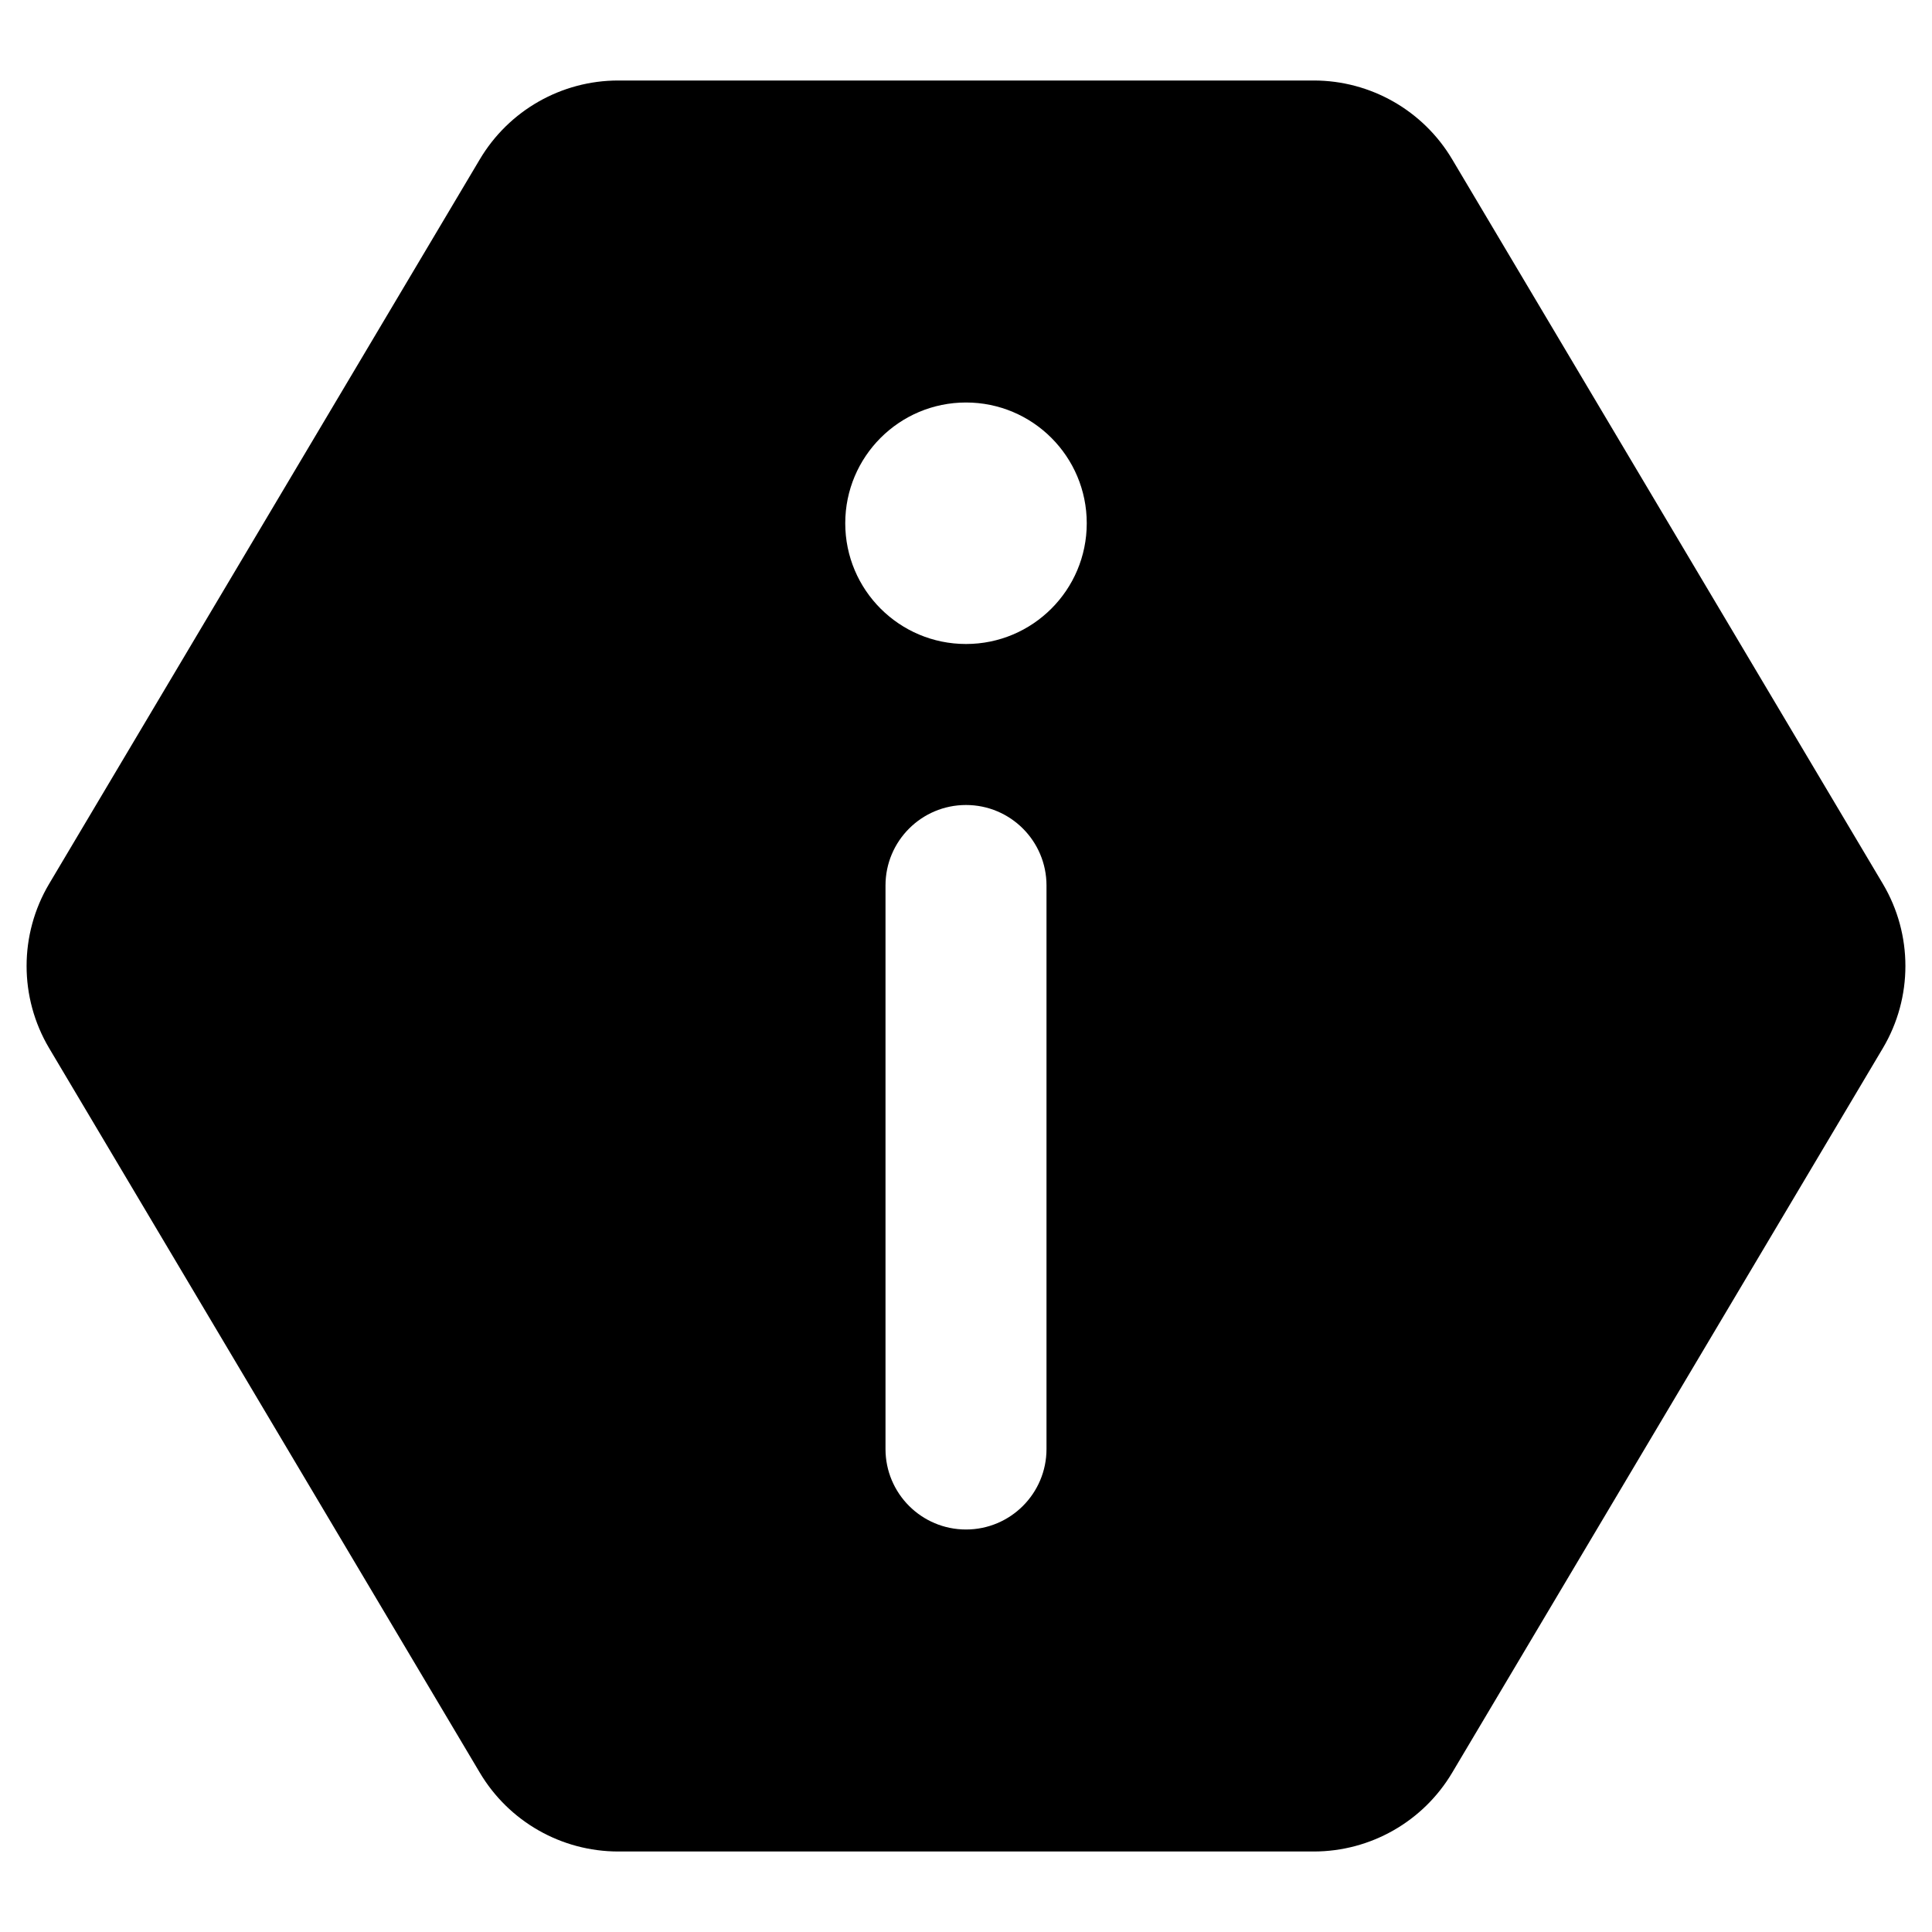
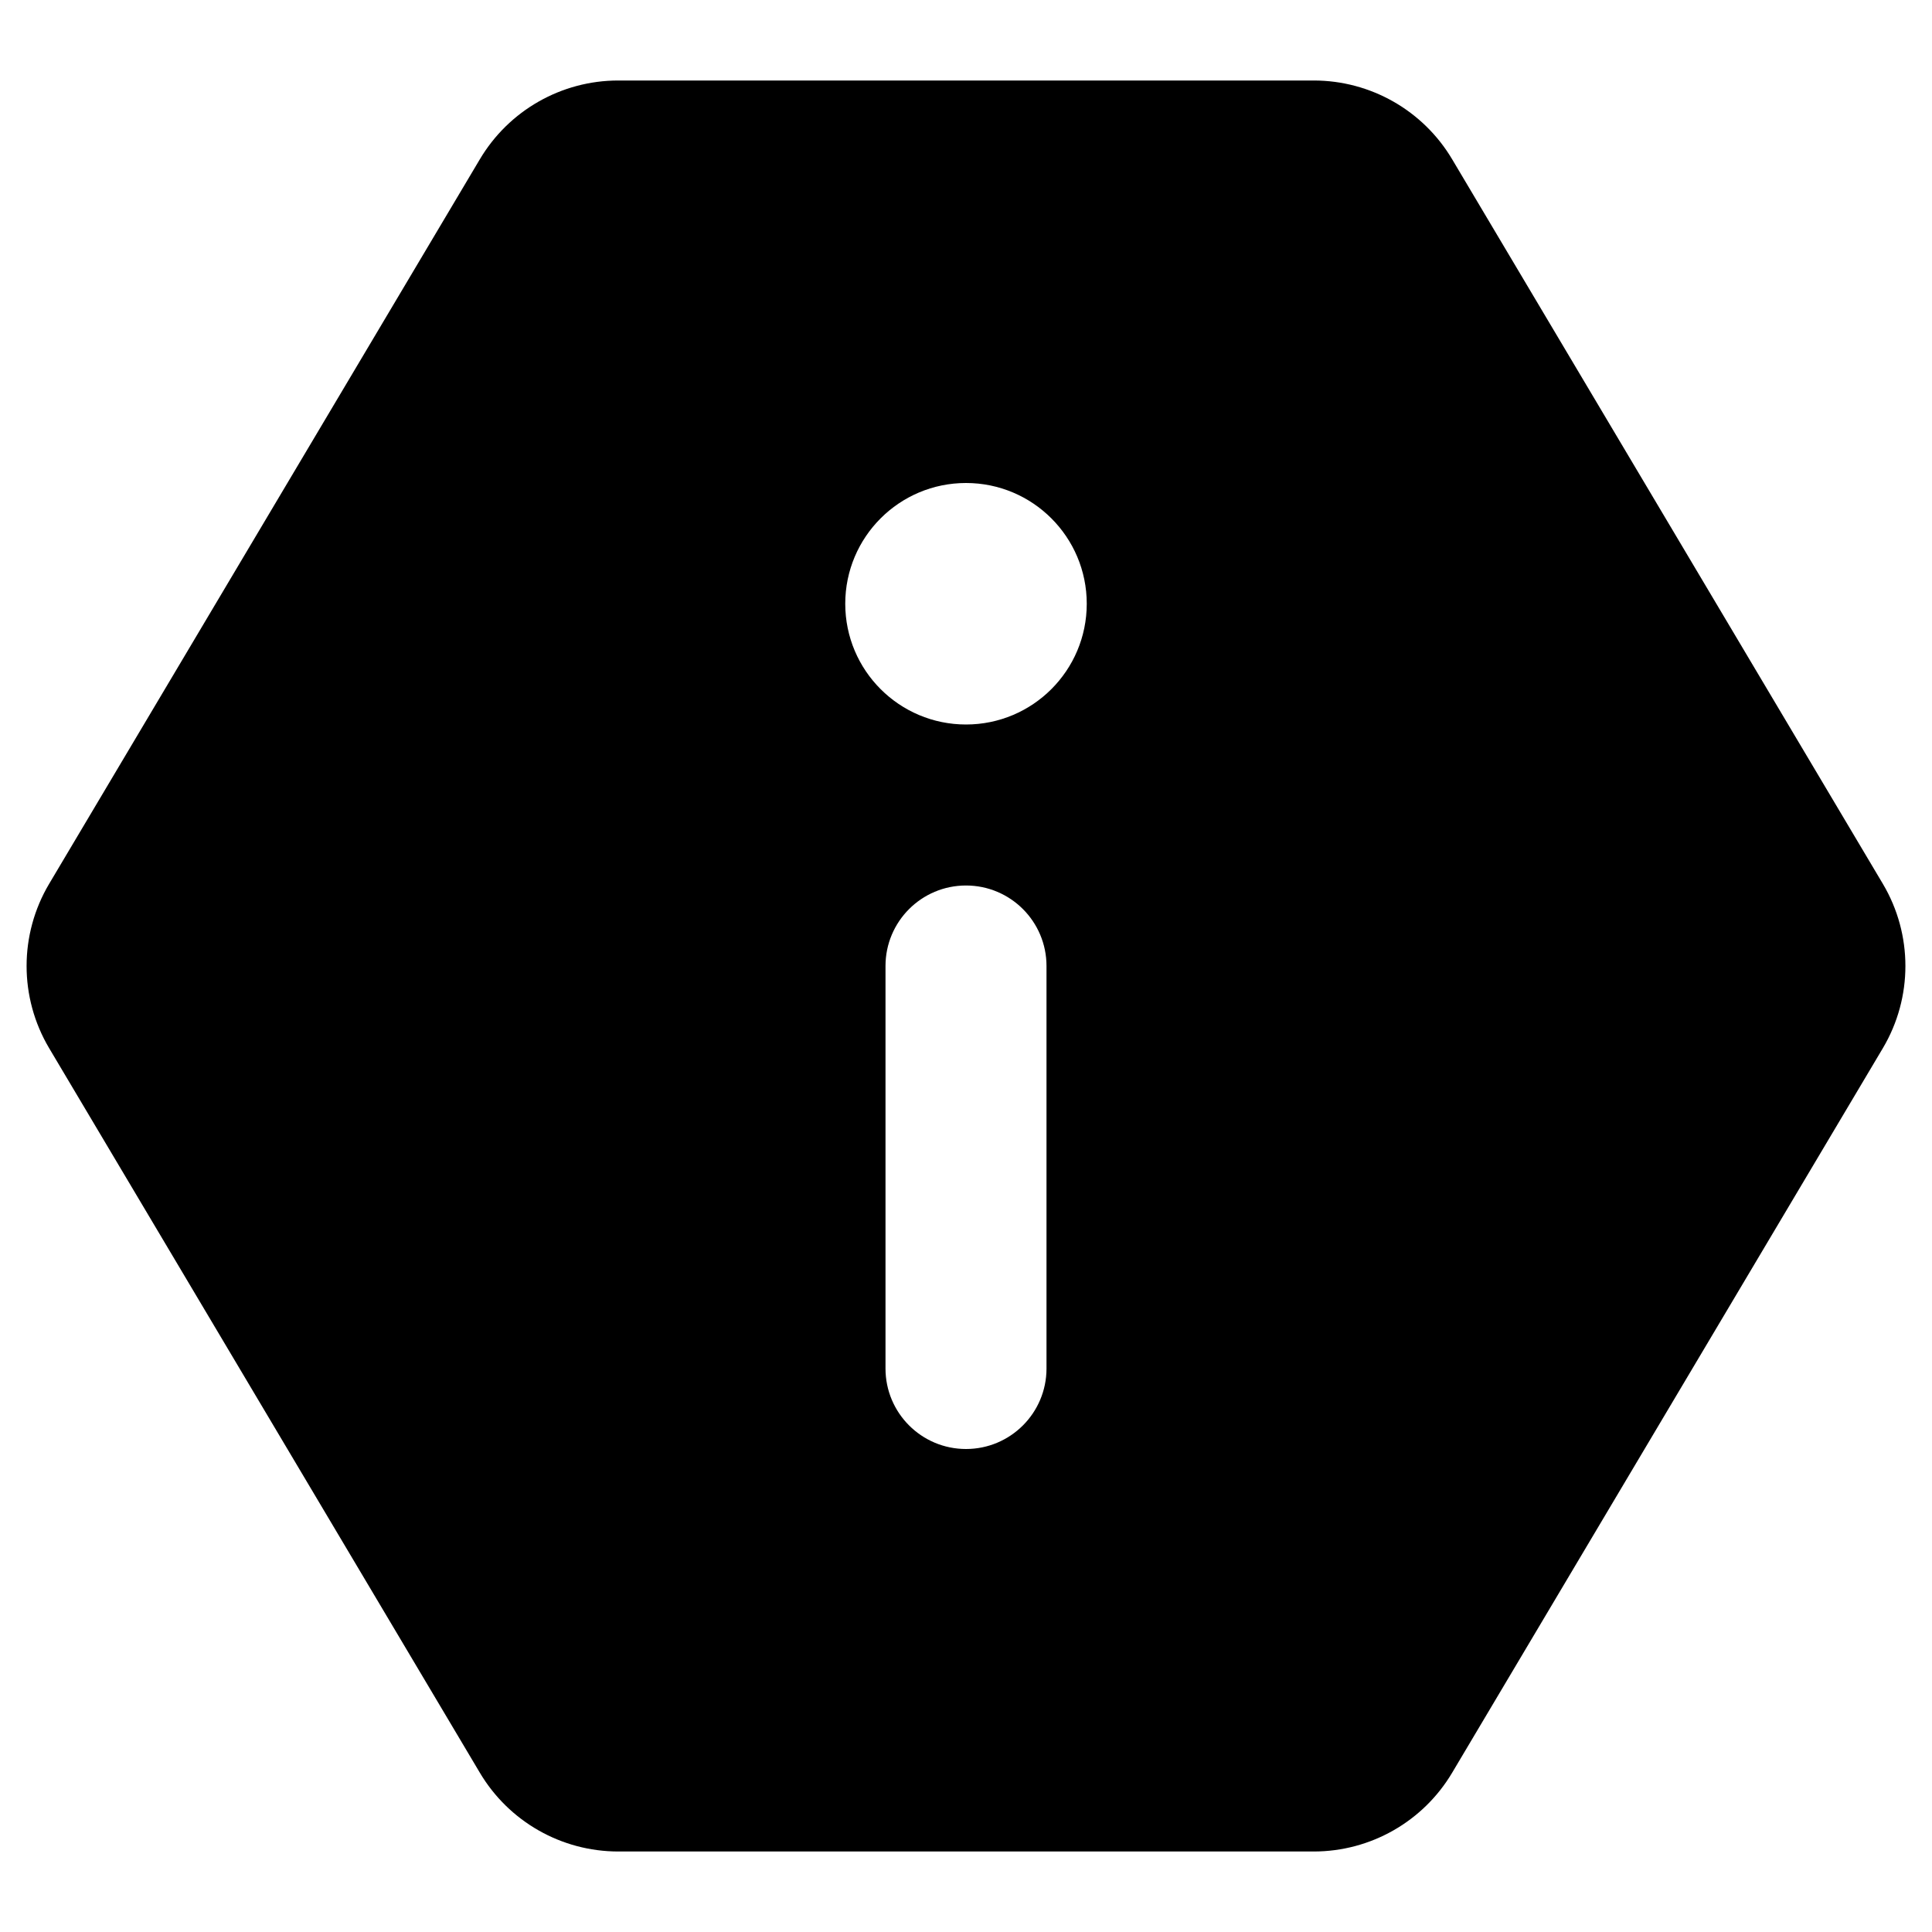
<svg viewBox="0 0 24 24">
-   <path d="M16.32 23a2 2 0 001.72-.98l5.35-9a2 2 0 000-2.04l-5.35-9A2 2 0 0016.32 1H7.68a2 2 0 00-1.72.98l-5.35 9a2 2 0 000 2.04l5.35 9a2 2 0 001.72.98h8.64zM12 8a1.5 1.5 0 110-3 1.5 1.5 0 010 3zm0 11a1 1 0 01-1-1v-7a1 1 0 012 0v7a1 1 0 01-1 1z" />
+   <path d="M16.32 1a2 2 0 011.72.98l5.35 9a2 2 0 010 2.04l-5.35 9a2 2 0 01-1.72.98H7.68a2 2 0 01-1.72-.98l-5.35-9a2 2 0 010-2.04l5.35-9A2 2 0 017.68 1zM12 11a1 1 0 00-1 1v5a1 1 0 002 0v-5a1 1 0 00-1-1zm0-5a1.5 1.5 0 100 3 1.5 1.5 0 000-3z" />
</svg>
